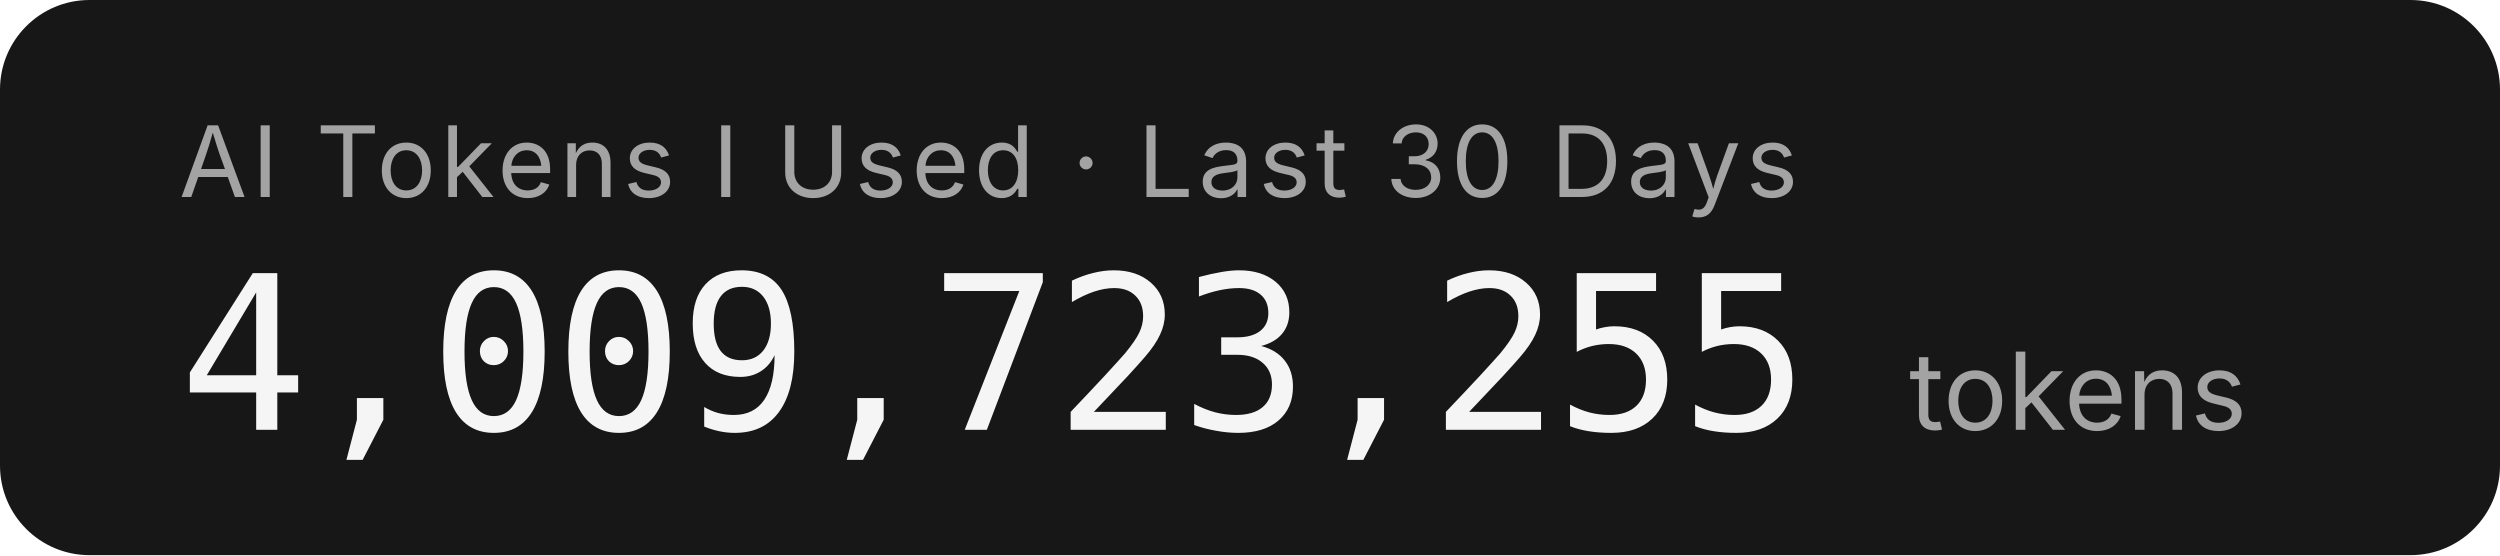
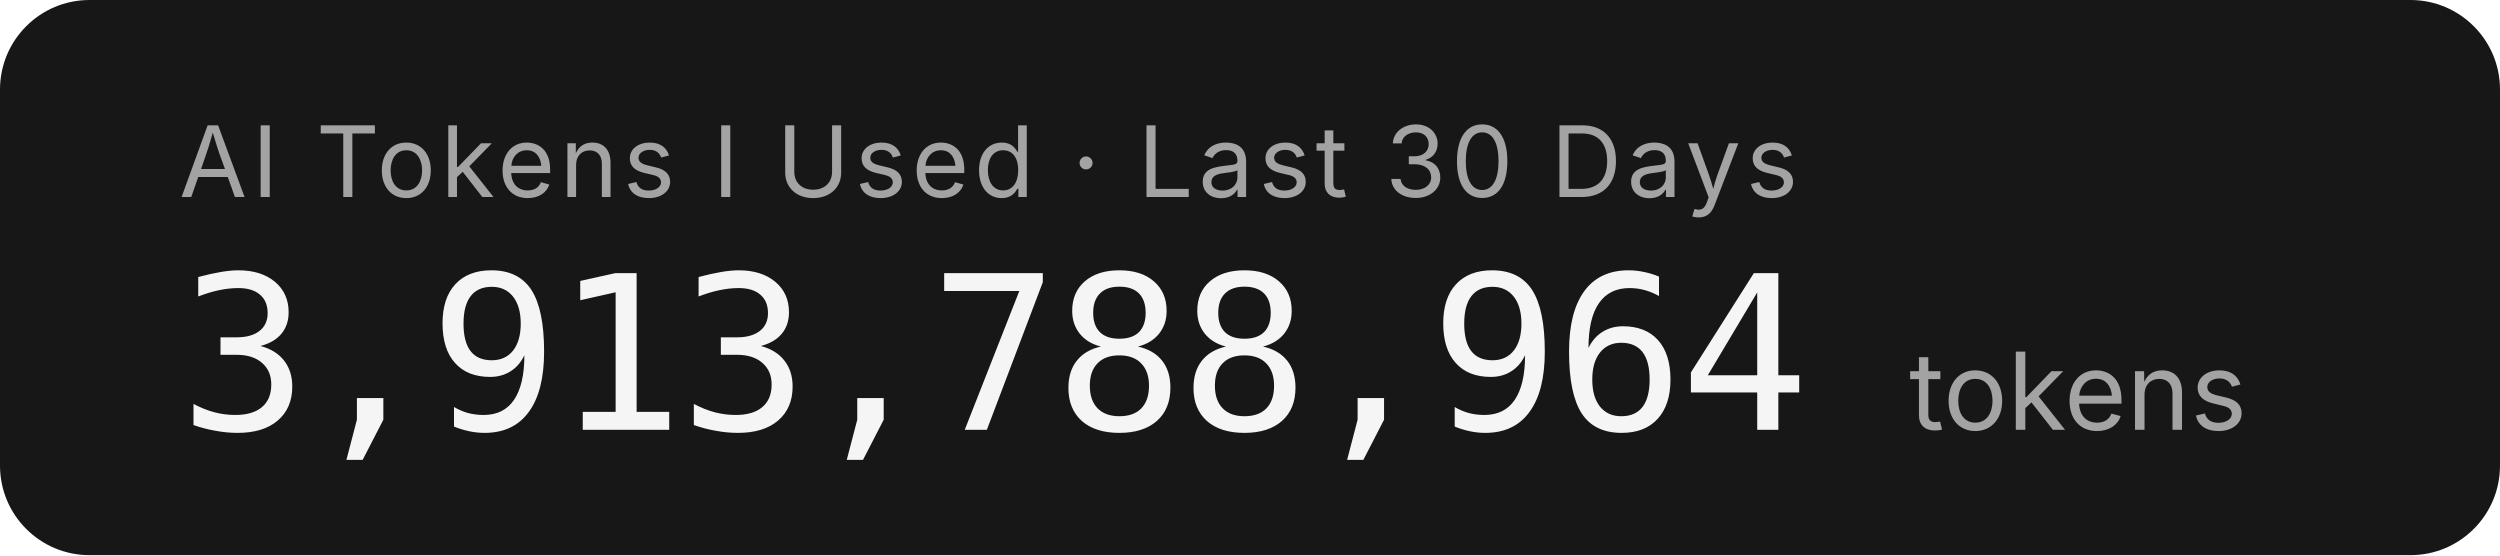
- <svg xmlns="http://www.w3.org/2000/svg" width="279.2" height="62" role="img" aria-label="AI Tokens I Used · Last 30 Days: 4,009,723,255 tokens">
+ <svg xmlns="http://www.w3.org/2000/svg" width="279.2" height="62" role="img" aria-label="AI Tokens I Used · Last 30 Days: 3,913,788,964 tokens">
  <rect width="279.2" height="62" rx="10" fill="#171717" />
  <g font-family="'Inter','SF Pro Display',-apple-system,'Segoe UI',sans-serif">
    <text x="20" y="22" fill="#a3a3a3" font-size="11" letter-spacing="0.05em">AI Tokens I Used · Last 30 Days</text>
-     <text x="20" y="48" fill="#f5f5f5" font-size="24" font-weight="300" font-family="'SF Mono','Cascadia Code','Consolas',monospace" letter-spacing="-0.02em">4,009,723,255</text>
+     <text x="20" y="48" fill="#f5f5f5" font-size="24" font-weight="300" font-family="'SF Mono','Cascadia Code','Consolas',monospace" letter-spacing="-0.02em">3,913,788,964</text>
    <text x="213.2" y="48" fill="#a3a3a3" font-size="12">tokens</text>
  </g>
</svg>
